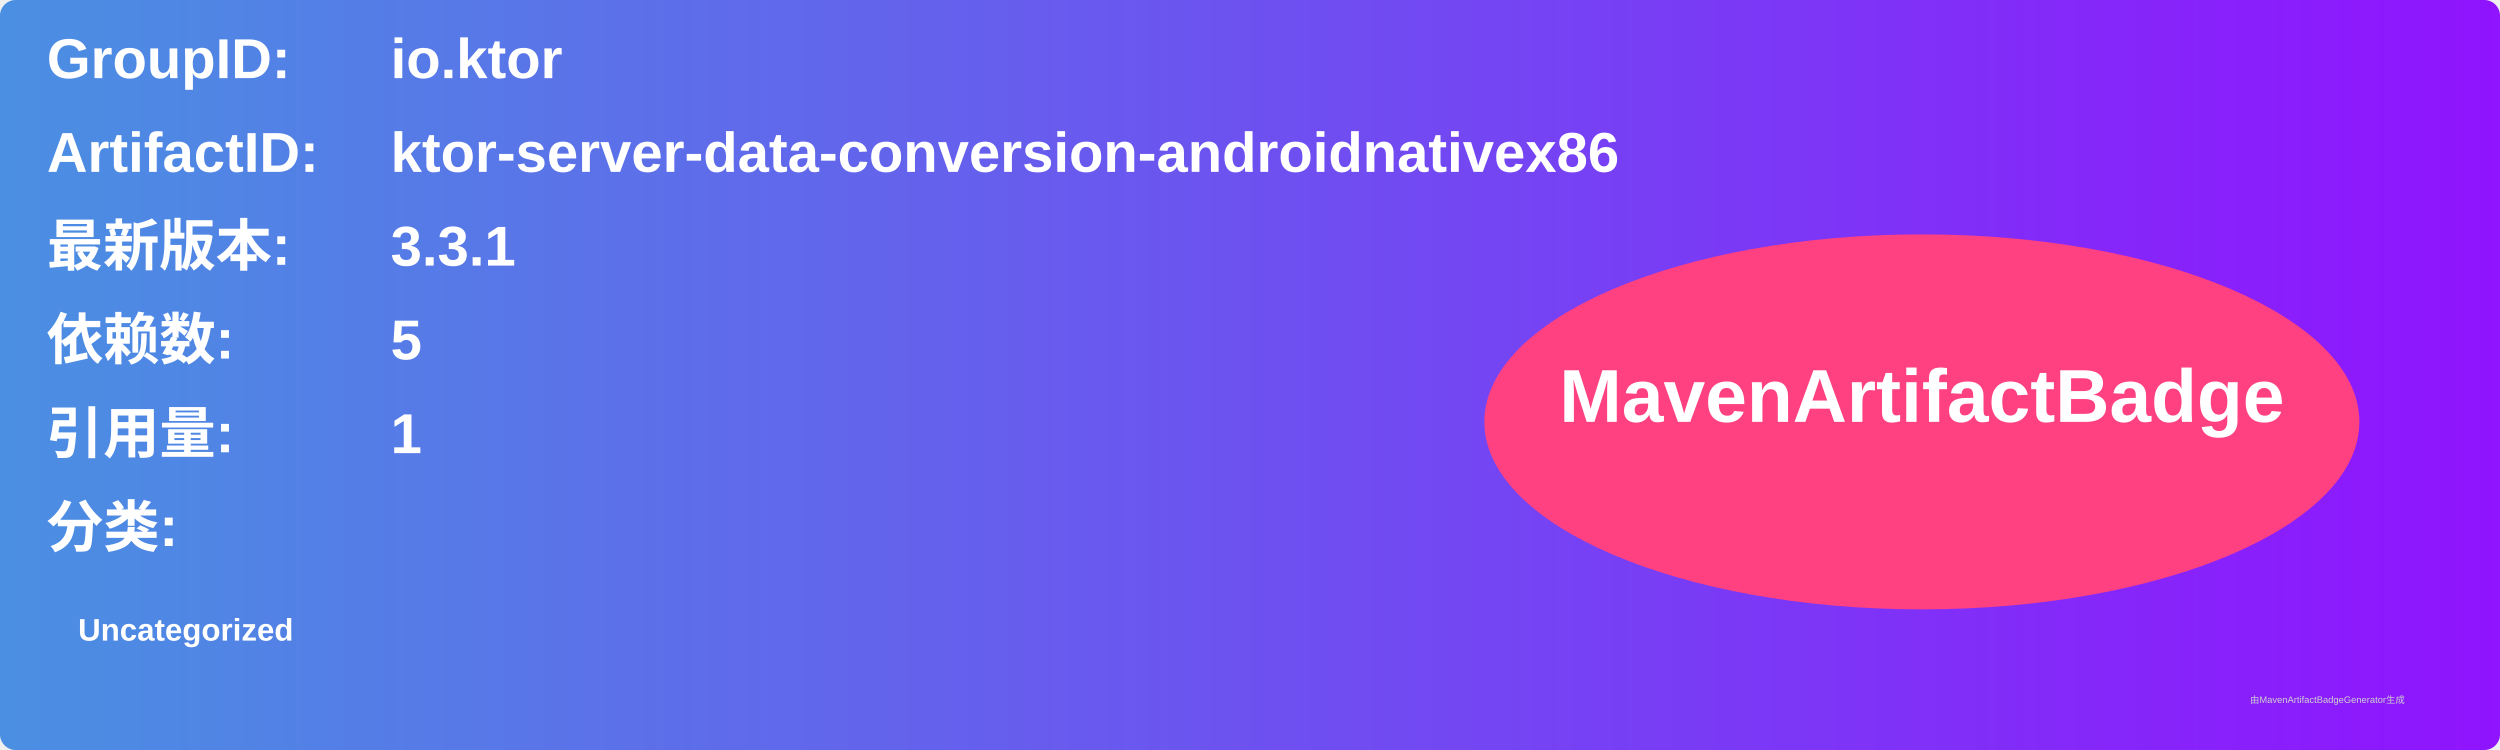
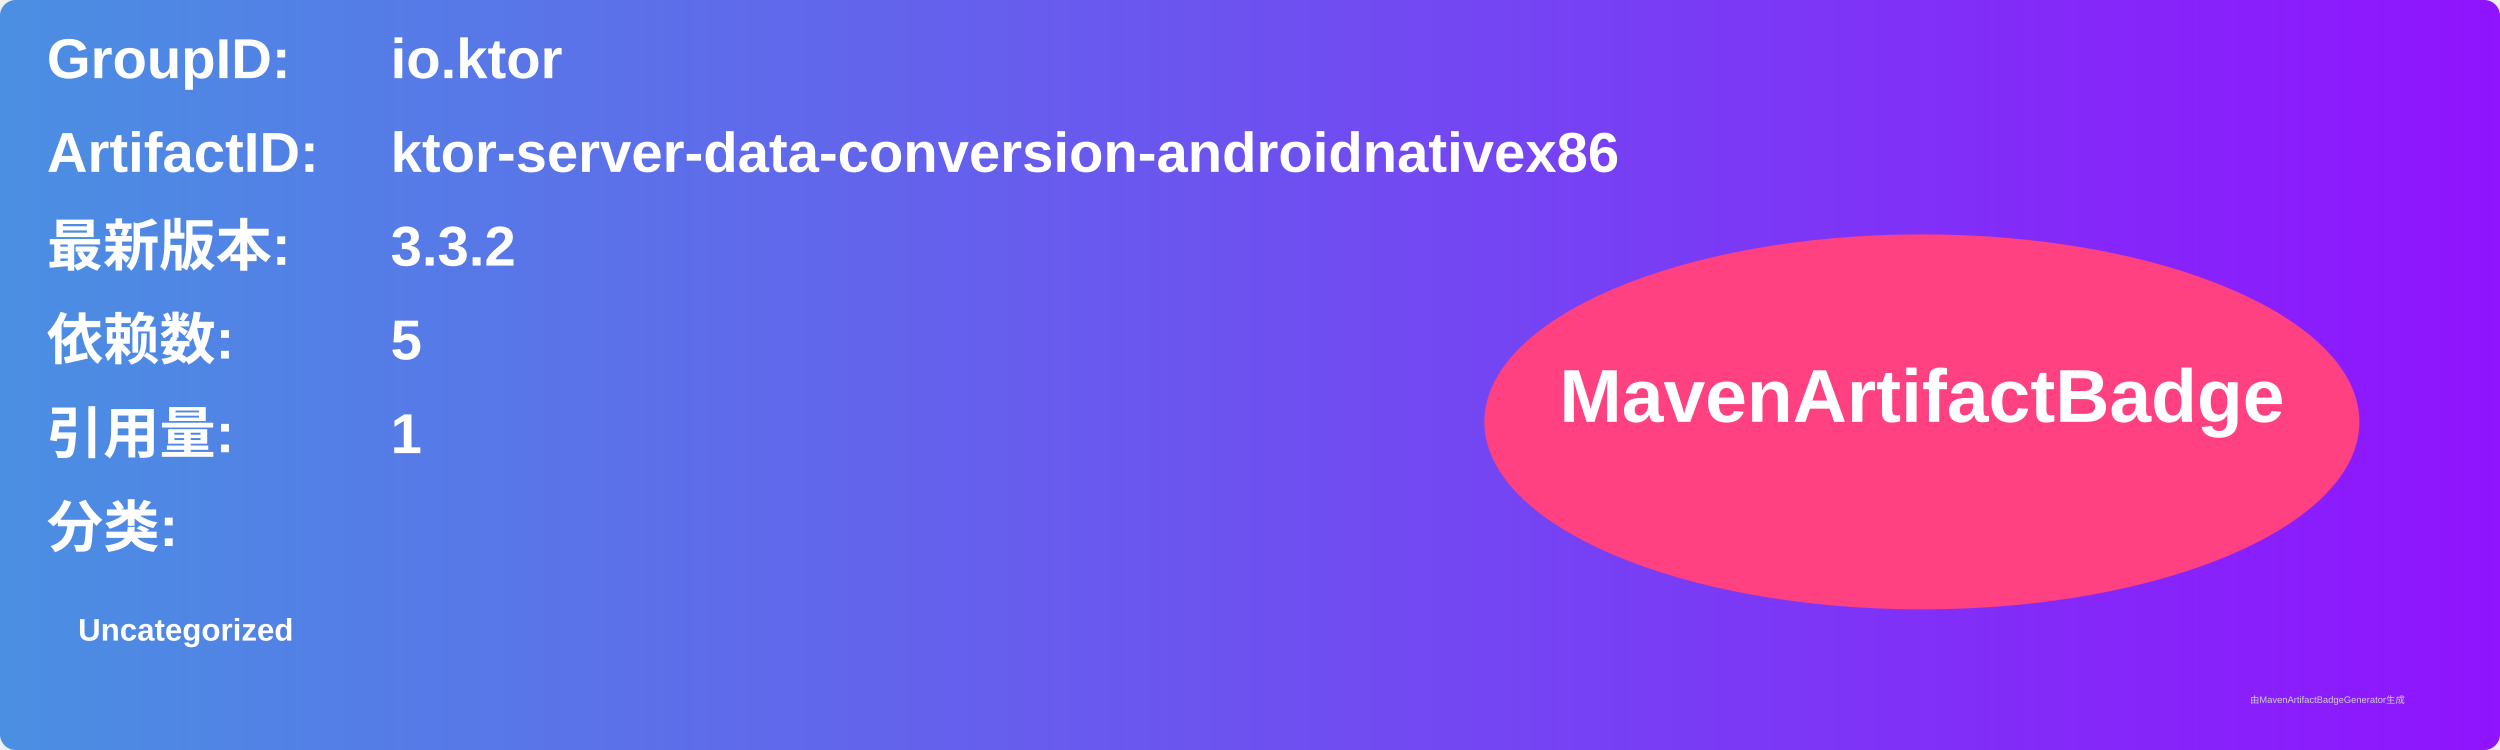
<svg xmlns="http://www.w3.org/2000/svg" width="800" height="240" viewBox="0 0 800 240">
  <linearGradient id="grad" x1="0%" y1="0%" x2="100%" y2="0%">
    <stop offset="0%" stop-color="#4a90e2" />
    <stop offset="100%" stop-color="#9013fe" />
  </linearGradient>
  <rect width="100%" height="100%" rx="5" ry="5" fill="url(#grad)" />
  <g transform="translate(15, 15)">
    <text x="0" y="10" font-family="Arial" font-size="18" fill="white" font-weight="bold" width="260">GroupID:</text>
    <text x="110" y="10" font-family="Arial" font-size="18" fill="white" font-weight="bold" width="460">io.ktor</text>
    <text x="0" y="40" font-family="Arial" font-size="18" fill="white" font-weight="bold" width="260">ArtifactID:</text>
    <text x="110" y="40" font-family="Arial" font-size="18" fill="white" font-weight="bold" width="460">ktor-server-data-conversion-androidnativex86</text>
    <text x="0" y="70" font-family="Arial" font-size="18" fill="white" font-weight="bold">最新版本:</text>
    <text x="110" y="70" font-family="Arial" font-size="18" fill="white" font-weight="bold">
-       <tspan font-weight="bold">3.3.1</tspan>
+       <tspan font-weight="bold">3.3.2</tspan>
    </text>
    <text x="0" y="100" font-family="Arial" font-size="18" fill="white" font-weight="bold">依赖数: </text>
    <text x="110" y="100" font-family="Arial" font-size="18" fill="white">
      <tspan font-weight="bold">5</tspan>
    </text>
    <text x="0" y="130" font-family="Arial" font-size="18" fill="white" font-weight="bold">引用量: </text>
    <text x="110" y="130" font-family="Arial" font-size="18" fill="white">
      <tspan font-weight="bold">1</tspan>
    </text>
    <text x="0" y="160" font-family="Arial" font-size="18" fill="white" font-weight="bold">分类:</text>
    <text x="10" y="190" font-family="Arial" font-size="10" fill="white">
      <tspan font-weight="bold">Uncategorized</tspan>
    </text>
    <ellipse cx="600" cy="120" rx="140" ry="60" fill="#ff4081" />
    <text x="600" y="120" text-anchor="middle" font-family="Arial" font-size="24" fill="white" font-weight="bold">MavenArtifactBadge</text>
  </g>
  <text x="720" y="225" font-family="Arial" font-size="3" fill="#d0d0d0">由MavenArtifactBadgeGenerator生成</text>
</svg>
